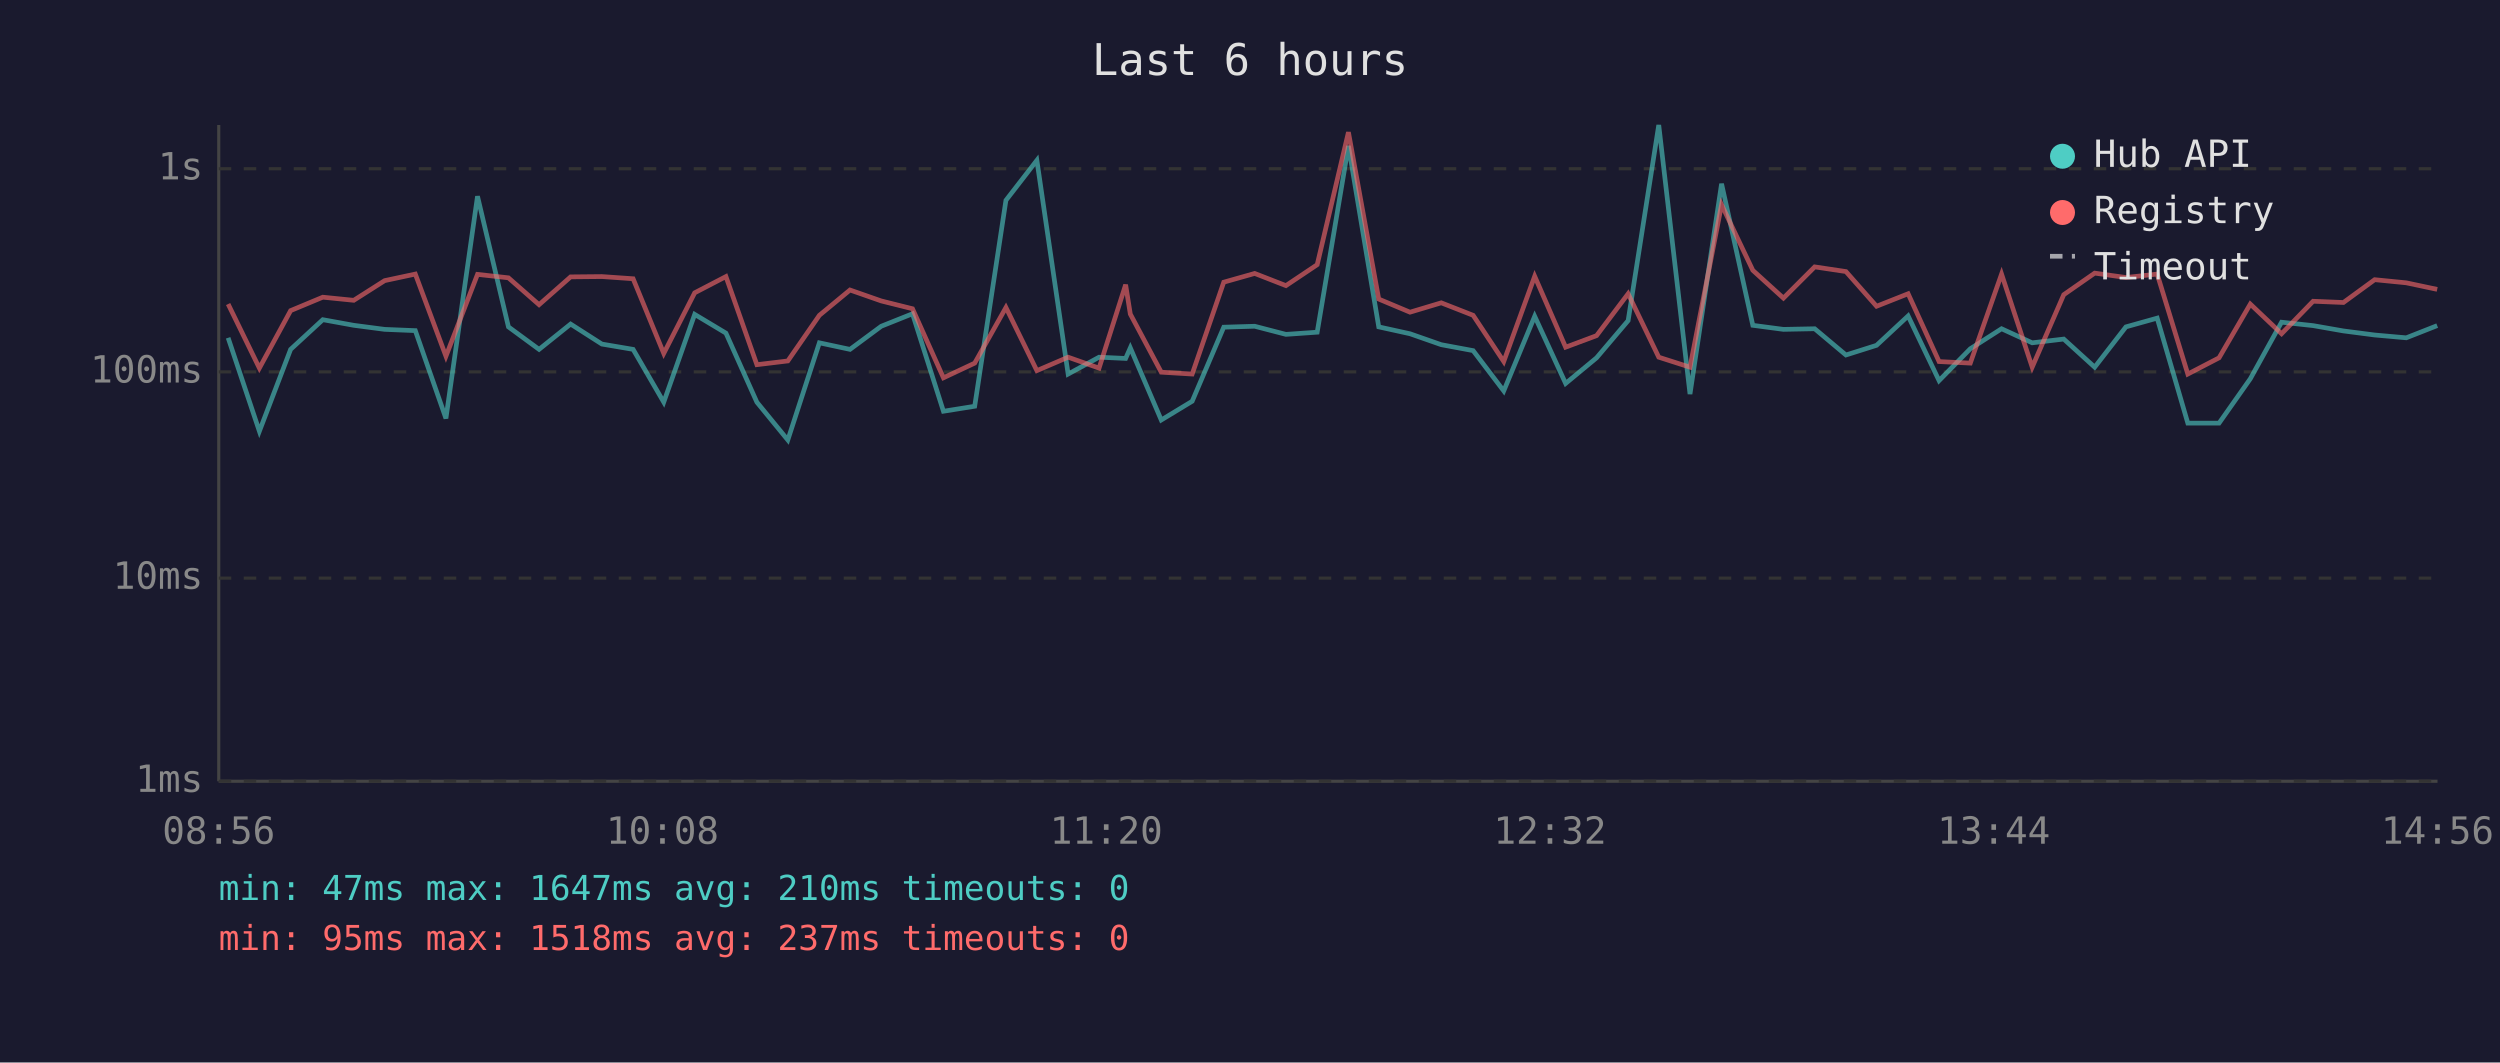
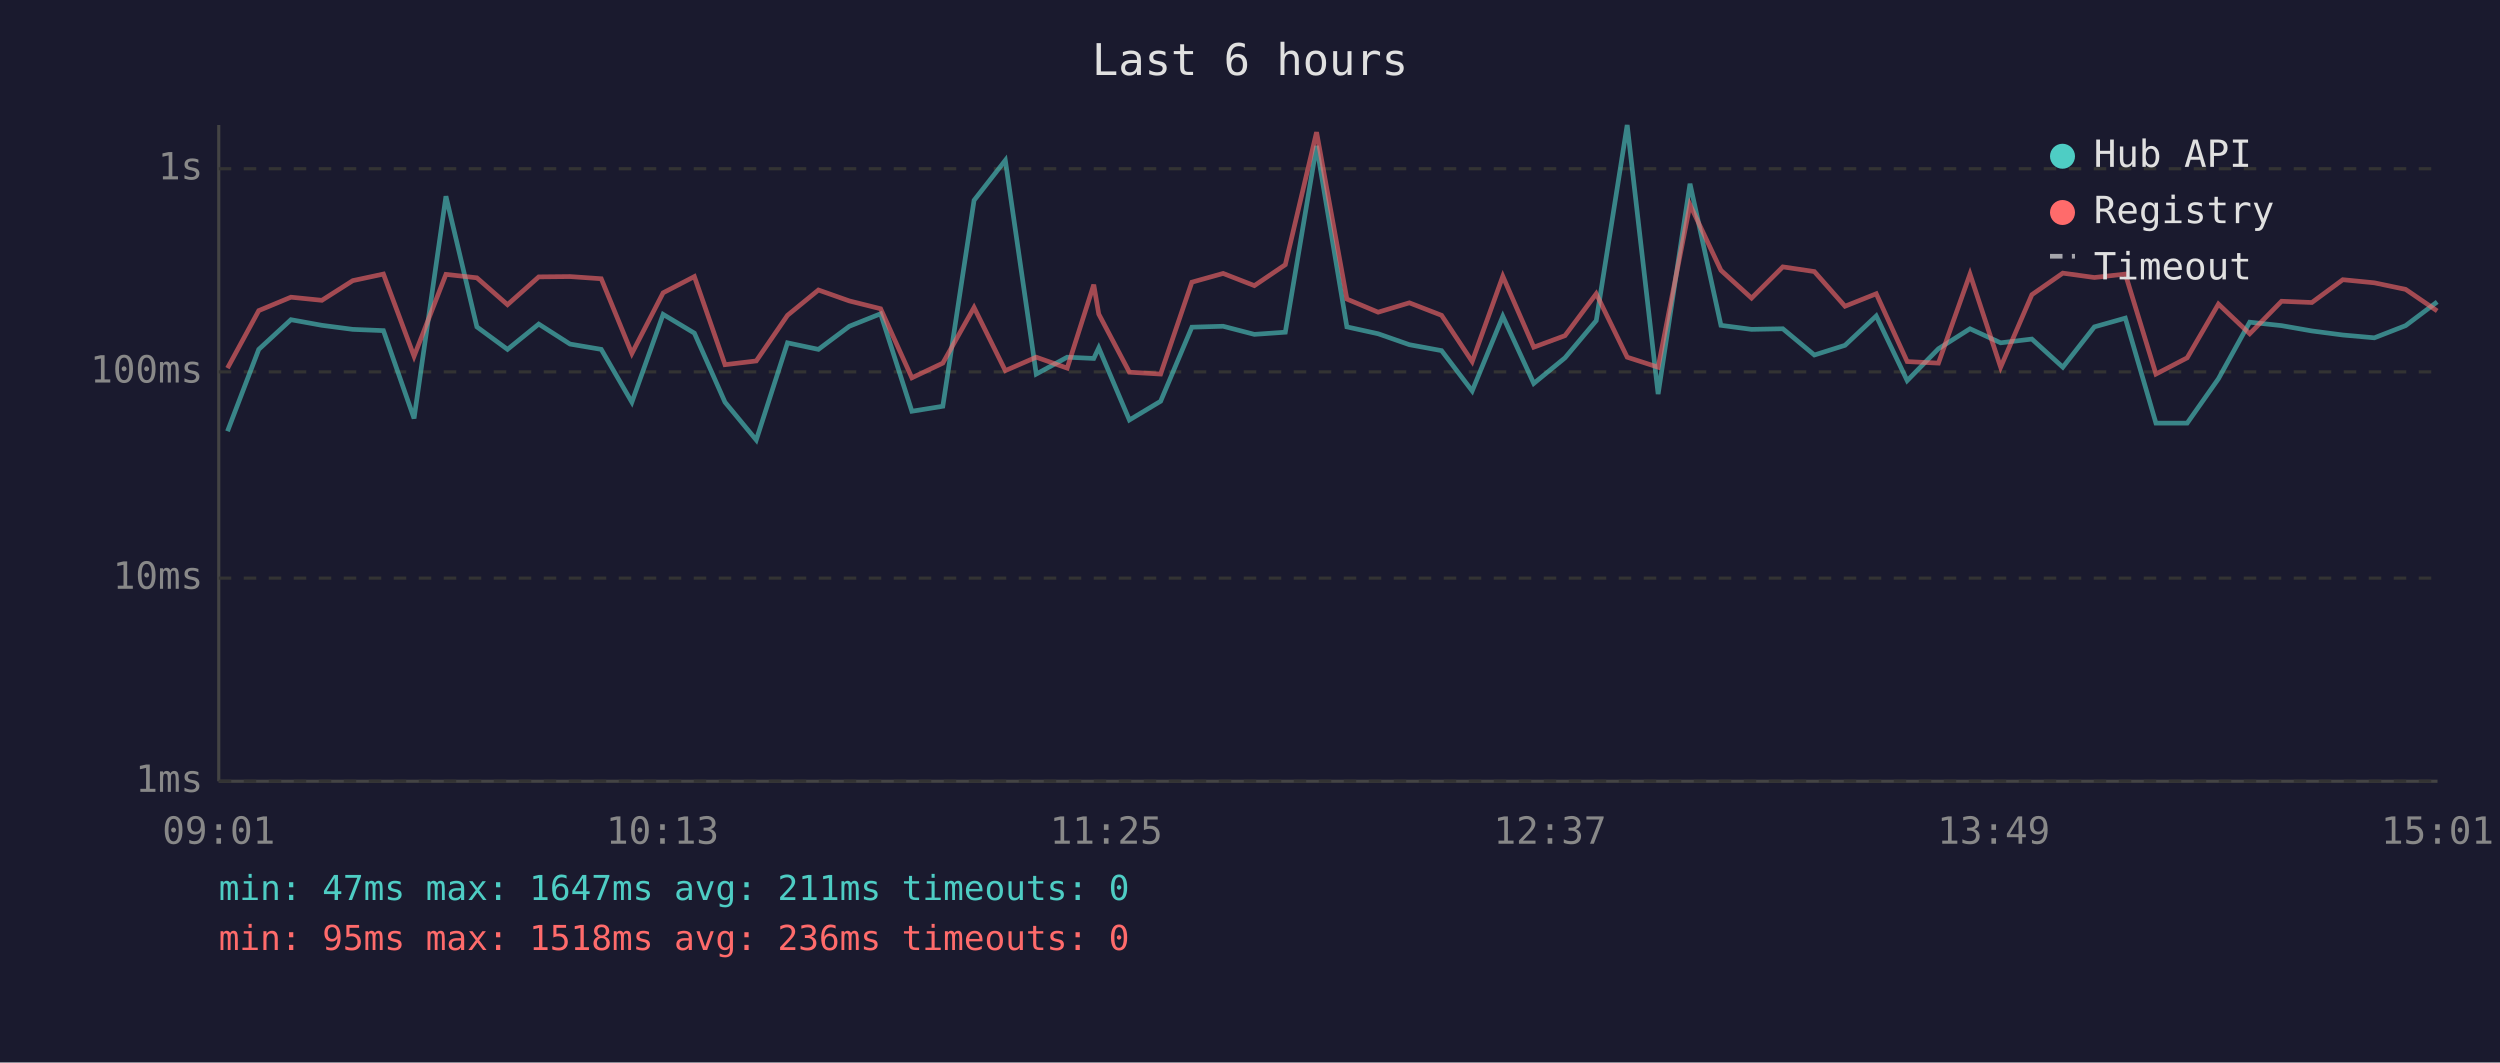
<svg xmlns="http://www.w3.org/2000/svg" viewBox="0 0 800 340" font-family="monospace" font-size="12">
  <rect width="800" height="340" fill="#1a1a2e" />
  <text x="400" y="24" fill="#e0e0e0" font-size="14" text-anchor="middle">Last 6 hours</text>
  <line x1="70" y1="40" x2="70" y2="250" stroke="#444" stroke-width="1" />
  <line x1="70" y1="250" x2="780" y2="250" stroke="#444" stroke-width="1" />
  <line x1="70" y1="250" x2="780" y2="250" stroke="#333" stroke-width="1" stroke-dasharray="4" />
  <text x="65" y="250" fill="#888" text-anchor="end" dominant-baseline="middle">1ms</text>
  <line x1="70" y1="185" x2="780" y2="185" stroke="#333" stroke-width="1" stroke-dasharray="4" />
  <text x="65" y="185" fill="#888" text-anchor="end" dominant-baseline="middle">10ms</text>
  <line x1="70" y1="119" x2="780" y2="119" stroke="#333" stroke-width="1" stroke-dasharray="4" />
  <text x="65" y="119" fill="#888" text-anchor="end" dominant-baseline="middle">100ms</text>
  <line x1="70" y1="54" x2="780" y2="54" stroke="#333" stroke-width="1" stroke-dasharray="4" />
  <text x="65" y="54" fill="#888" text-anchor="end" dominant-baseline="middle">1s</text>
-   <text x="70" y="270" fill="#888" text-anchor="middle">08:56</text>
-   <text x="212" y="270" fill="#888" text-anchor="middle">10:08</text>
-   <text x="354" y="270" fill="#888" text-anchor="middle">11:20</text>
-   <text x="496" y="270" fill="#888" text-anchor="middle">12:32</text>
-   <text x="638" y="270" fill="#888" text-anchor="middle">13:44</text>
-   <text x="780" y="270" fill="#888" text-anchor="middle">14:56</text>
-   <polyline points="73.0,108.1 83.0,138.0 93.0,111.8 103.3,102.3 113.2,104.1 123.1,105.4 132.9,105.8 142.7,133.9 152.8,62.8 162.7,104.6 172.5,111.8 182.6,103.7 192.6,110.1 202.6,111.8 212.4,128.7 222.3,100.6 232.3,106.6 242.2,128.7 252.1,140.8 262.2,109.7 272.0,111.8 282.0,104.4 292.0,100.4 301.9,131.6 311.9,130.0 321.9,64.1 331.8,51.3 341.8,119.7 351.7,114.3 360.2,114.7 361.7,111.3 371.6,134.4 381.5,128.4 391.6,104.7 401.5,104.4 411.5,107.0 421.5,106.3 431.5,46.7 441.2,104.6 451.2,106.8 461.2,110.3 471.4,112.2 481.2,125.1 491.1,101.2 501.0,122.7 510.9,114.5 521.0,102.6 530.8,40.0 540.8,126.1 550.9,58.8 560.9,104.1 570.7,105.4 580.7,105.2 590.7,113.6 600.5,110.5 610.6,101.1 620.5,121.8 630.5,111.6 640.5,105.2 650.3,109.7 660.4,108.5 670.3,117.5 680.3,104.6 690.3,101.8 700.1,135.4 710.1,135.4 720.1,121.2 730.1,103.1 740.2,104.2 749.9,105.9 759.9,107.2 770.0,108.1 779.9,104.2" fill="none" stroke="#4ecdc4" stroke-width="1.5" opacity="0.6" />
-   <polyline points="73.0,97.3 83.0,117.8 93.0,99.4 103.3,95.1 113.2,96.1 123.1,89.8 132.9,87.7 142.7,114.0 152.8,87.8 162.7,88.9 172.5,97.5 182.6,88.6 192.6,88.5 202.6,89.2 212.4,113.1 222.3,93.7 232.3,88.5 242.2,116.7 252.1,115.5 262.2,100.9 272.0,92.8 282.0,96.3 292.0,98.8 301.9,120.9 311.9,116.2 321.9,98.4 331.8,118.6 341.8,114.3 351.7,117.8 360.2,91.1 361.7,100.5 371.6,119.1 381.5,119.7 391.6,90.3 401.5,87.5 411.5,91.4 421.5,84.7 431.5,42.3 441.2,95.7 451.2,99.9 461.2,96.9 471.4,100.9 481.2,115.7 491.1,88.4 501.0,111.1 510.9,107.4 521.0,94.0 530.8,114.3 540.8,117.5 550.9,65.5 560.9,86.5 570.7,95.4 580.7,85.4 590.7,86.9 600.5,98.0 610.6,94.0 620.5,115.7 630.5,116.2 640.5,87.7 650.3,117.5 660.4,94.3 670.3,87.4 680.3,88.8 690.3,87.7 700.1,119.7 710.1,114.5 720.1,97.3 730.1,106.8 740.2,96.4 749.9,96.8 759.9,89.5 770.0,90.5 779.9,92.6" fill="none" stroke="#ff6b6b" stroke-width="1.5" opacity="0.6" />
+   <text x="70" y="270" fill="#888" text-anchor="middle">09:01</text>
+   <text x="212" y="270" fill="#888" text-anchor="middle">10:13</text>
+   <text x="354" y="270" fill="#888" text-anchor="middle">11:25</text>
+   <text x="496" y="270" fill="#888" text-anchor="middle">12:37</text>
+   <text x="638" y="270" fill="#888" text-anchor="middle">13:49</text>
+   <text x="780" y="270" fill="#888" text-anchor="middle">15:01</text>
+   <polyline points="72.8,138.0 82.8,111.8 93.1,102.3 103.0,104.1 112.9,105.4 122.7,105.8 132.5,133.9 142.7,62.8 152.6,104.6 162.4,111.8 172.4,103.7 182.4,110.1 192.4,111.8 202.2,128.7 212.2,100.6 222.2,106.6 232.0,128.7 242.0,140.8 252.0,109.7 261.9,111.8 271.8,104.4 281.8,100.4 291.8,131.6 301.7,130.0 311.7,64.1 321.7,51.3 331.6,119.7 341.5,114.3 350.0,114.7 351.6,111.3 361.4,134.4 371.4,128.4 381.4,104.7 391.4,104.4 401.4,107.0 411.3,106.3 421.3,46.7 431.0,104.6 441.0,106.8 451.0,110.3 461.3,112.2 471.1,125.1 480.9,101.2 490.8,122.7 500.8,114.5 510.8,102.6 520.7,40.0 530.6,126.1 540.8,58.8 550.7,104.1 560.5,105.4 570.5,105.2 580.6,113.6 590.4,110.5 600.4,101.1 610.3,121.8 620.3,111.6 630.4,105.2 640.2,109.7 650.2,108.5 660.1,117.5 670.2,104.6 680.1,101.8 689.9,135.4 699.9,135.4 709.9,121.2 719.9,103.1 730.1,104.2 739.8,105.9 749.7,107.2 759.8,108.1 769.8,104.2 779.9,96.6" fill="none" stroke="#4ecdc4" stroke-width="1.5" opacity="0.6" />
+   <polyline points="72.8,117.8 82.8,99.4 93.1,95.1 103.0,96.1 112.9,89.8 122.7,87.7 132.5,114.0 142.7,87.8 152.6,88.9 162.4,97.5 172.4,88.6 182.4,88.5 192.4,89.2 202.2,113.1 212.2,93.7 222.2,88.5 232.0,116.7 242.0,115.5 252.0,100.9 261.9,92.8 271.8,96.3 281.8,98.8 291.8,120.9 301.7,116.2 311.7,98.4 321.7,118.6 331.6,114.3 341.5,117.8 350.0,91.1 351.6,100.5 361.4,119.1 371.4,119.7 381.4,90.3 391.4,87.5 401.4,91.4 411.3,84.7 421.3,42.3 431.0,95.7 441.0,99.9 451.0,96.9 461.3,100.9 471.1,115.7 480.9,88.4 490.8,111.1 500.8,107.4 510.8,94.0 520.7,114.3 530.6,117.5 540.8,65.5 550.7,86.5 560.5,95.4 570.5,85.4 580.6,86.9 590.4,98.0 600.4,94.0 610.3,115.7 620.3,116.2 630.4,87.7 640.2,117.5 650.2,94.3 660.1,87.4 670.2,88.8 680.1,87.7 689.9,119.7 699.9,114.5 709.9,97.3 719.9,106.8 730.1,96.4 739.8,96.8 749.7,89.5 759.8,90.5 769.8,92.6 779.9,99.5" fill="none" stroke="#ff6b6b" stroke-width="1.5" opacity="0.6" />
  <circle cx="660" cy="50" r="4" fill="#4ecdc4" />
  <text x="670" y="50" fill="#e0e0e0" dominant-baseline="middle">Hub API</text>
  <circle cx="660" cy="68" r="4" fill="#ff6b6b" />
  <text x="670" y="68" fill="#e0e0e0" dominant-baseline="middle">Registry</text>
  <line x1="656" y1="82" x2="664" y2="82" stroke="#e0e0e0" stroke-width="1.5" stroke-dasharray="4,3" opacity="0.7" />
  <text x="670" y="86" fill="#e0e0e0" dominant-baseline="middle">Timeout</text>
-   <text x="70" y="288" fill="#4ecdc4" font-size="11">min: 47ms  max: 1647ms  avg: 210ms  timeouts: 0</text>
-   <text x="70" y="304" fill="#ff6b6b" font-size="11">min: 95ms  max: 1518ms  avg: 237ms  timeouts: 0</text>
+   <text x="70" y="288" fill="#4ecdc4" font-size="11">min: 47ms  max: 1647ms  avg: 211ms  timeouts: 0</text>
+   <text x="70" y="304" fill="#ff6b6b" font-size="11">min: 95ms  max: 1518ms  avg: 236ms  timeouts: 0</text>
</svg>
